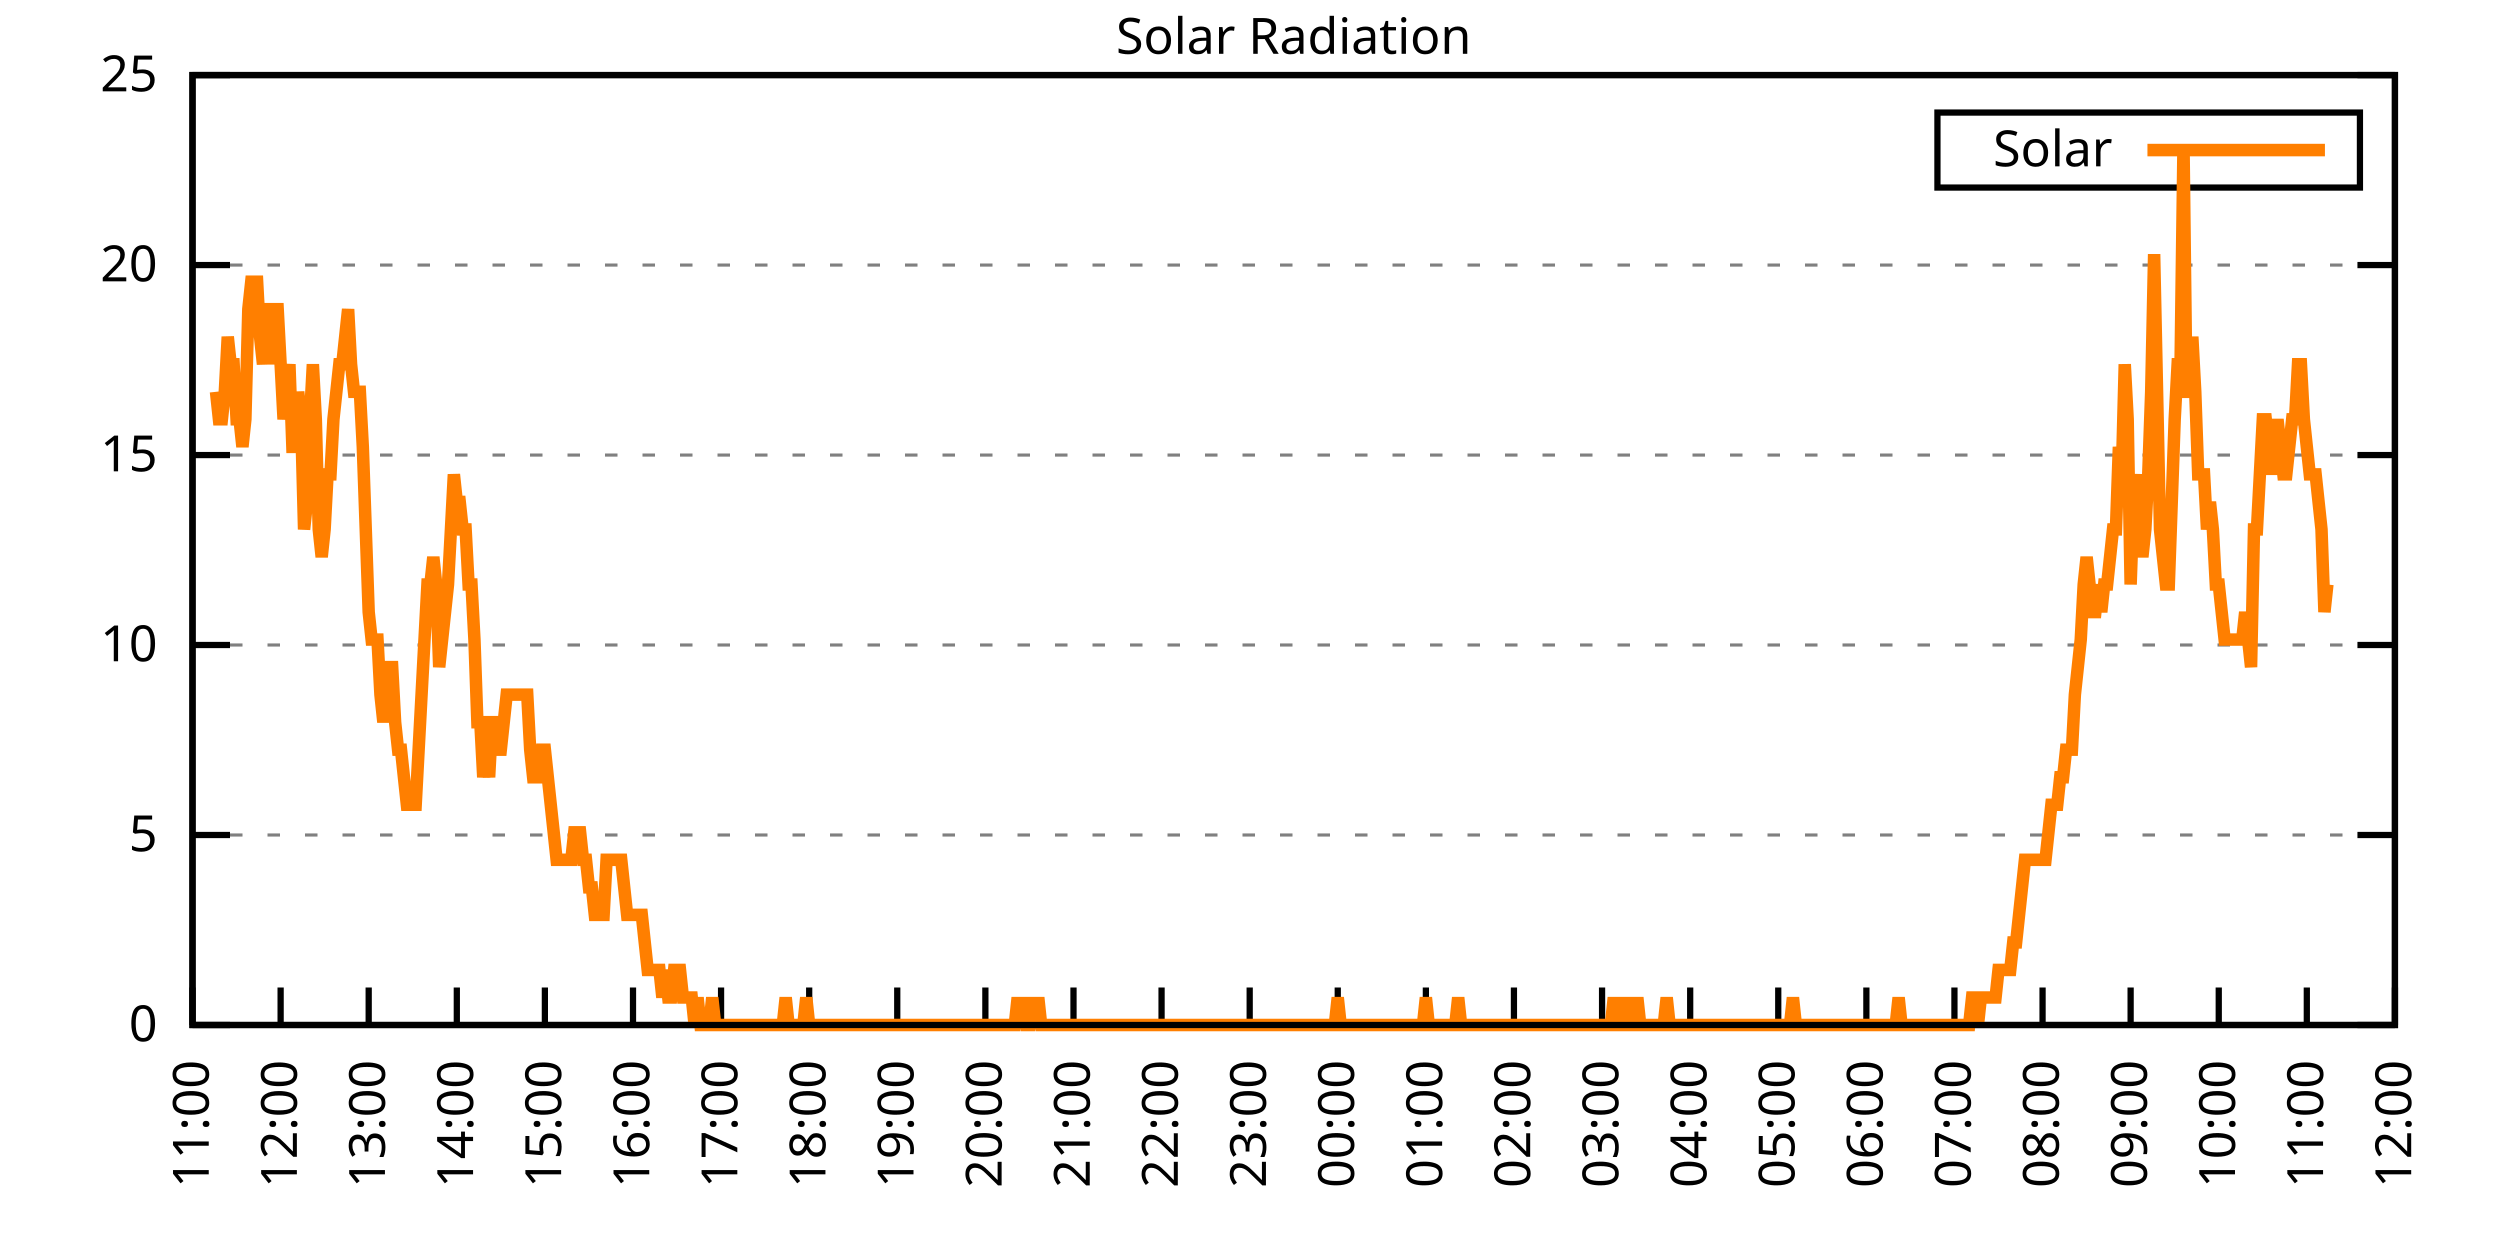
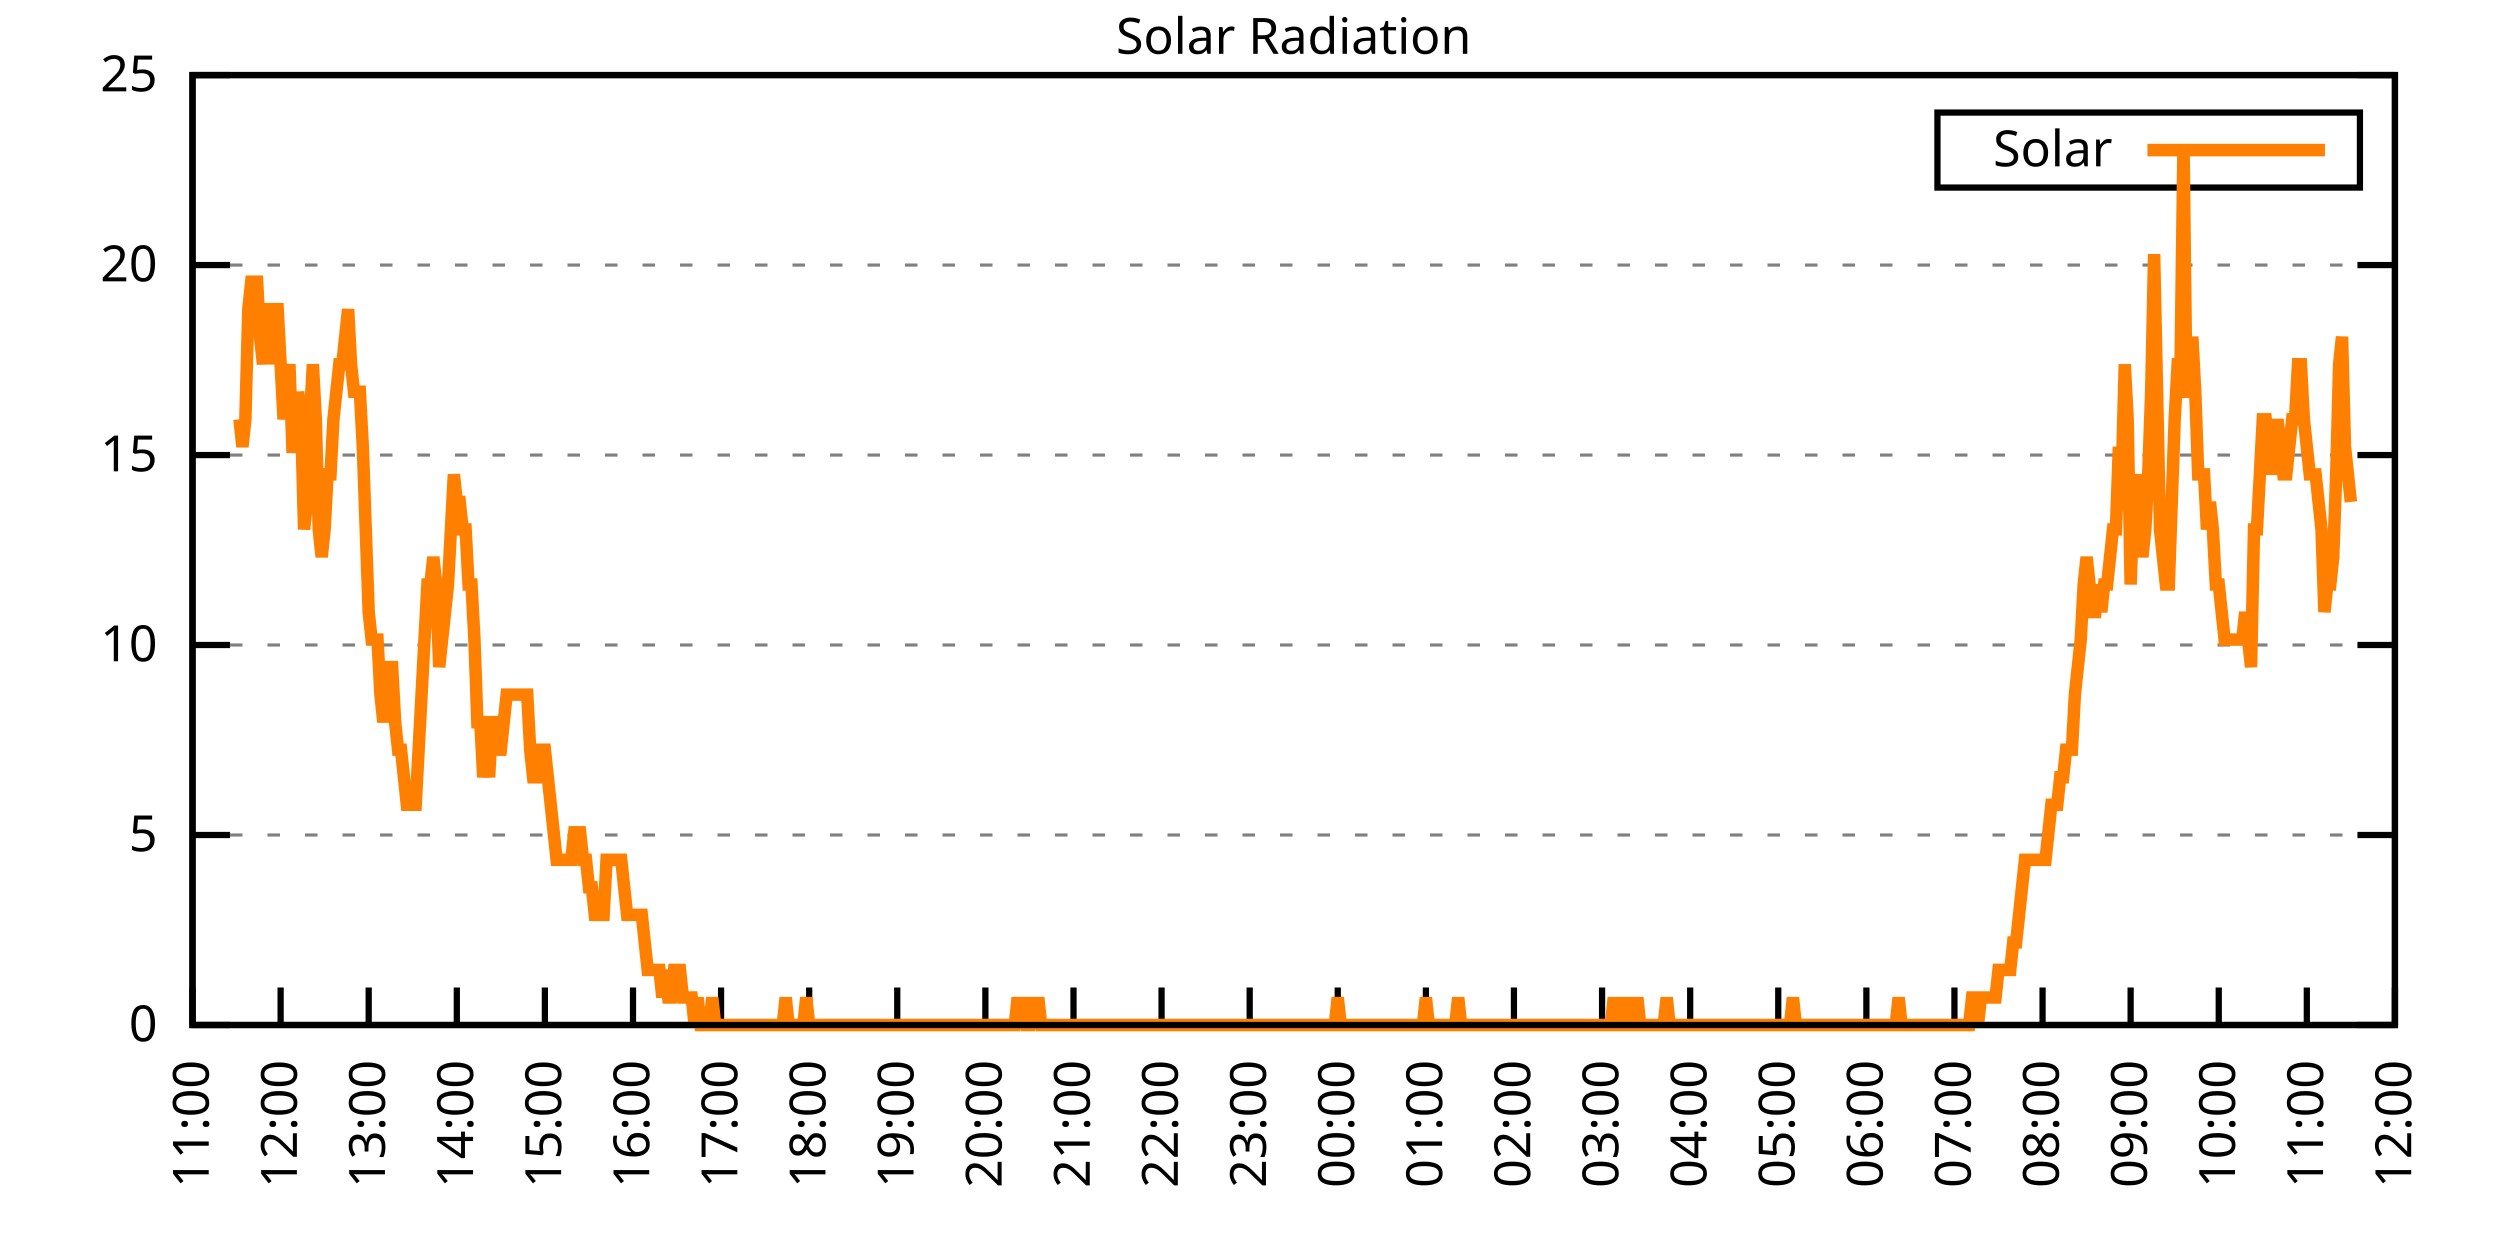
<svg xmlns="http://www.w3.org/2000/svg" xmlns:xlink="http://www.w3.org/1999/xlink" width="400" height="200" viewBox="0 0 400 200">
  <g id="gnuplot_canvas">
    <rect x="0" y="0" width="400" height="200" fill="none" />
    <defs>
      <circle id="gpDot" r="0.5" stroke-width="0.5" stroke="currentColor" />
      <path id="gpPt0" stroke-width="0.333" stroke="currentColor" d="M-1,0 h2 M0,-1 v2" />
      <path id="gpPt1" stroke-width="0.333" stroke="currentColor" d="M-1,-1 L1,1 M1,-1 L-1,1" />
      <path id="gpPt2" stroke-width="0.333" stroke="currentColor" d="M-1,0 L1,0 M0,-1 L0,1 M-1,-1 L1,1 M-1,1 L1,-1" />
      <rect id="gpPt3" stroke-width="0.333" stroke="currentColor" x="-1" y="-1" width="2" height="2" />
      <rect id="gpPt4" stroke-width="0.333" stroke="currentColor" fill="currentColor" x="-1" y="-1" width="2" height="2" />
      <circle id="gpPt5" stroke-width="0.333" stroke="currentColor" cx="0" cy="0" r="1" />
      <use xlink:href="#gpPt5" id="gpPt6" fill="currentColor" stroke="none" />
      <path id="gpPt7" stroke-width="0.333" stroke="currentColor" d="M0,-1.33 L-1.33,0.67 L1.33,0.67 z" />
      <use xlink:href="#gpPt7" id="gpPt8" fill="currentColor" stroke="none" />
      <use xlink:href="#gpPt7" id="gpPt9" stroke="currentColor" transform="rotate(180)" />
      <use xlink:href="#gpPt9" id="gpPt10" fill="currentColor" stroke="none" />
      <use xlink:href="#gpPt3" id="gpPt11" stroke="currentColor" transform="rotate(45)" />
      <use xlink:href="#gpPt11" id="gpPt12" fill="currentColor" stroke="none" />
      <path id="gpPt13" stroke-width="0.333" stroke="currentColor" d="M0,1.330 L1.265,0.411 L0.782,-1.067 L-0.782,-1.076 L-1.265,0.411 z" />
      <use xlink:href="#gpPt13" id="gpPt14" fill="currentColor" stroke="none" />
      <filter id="textbox" filterUnits="objectBoundingBox" x="0" y="0" height="1" width="1">
        <feFlood flood-color="white" flood-opacity="1" result="bgnd" />
        <feComposite in="SourceGraphic" in2="bgnd" operator="atop" />
      </filter>
      <filter id="greybox" filterUnits="objectBoundingBox" x="0" y="0" height="1" width="1">
        <feFlood flood-color="lightgrey" flood-opacity="1" result="grey" />
        <feComposite in="SourceGraphic" in2="grey" operator="atop" />
      </filter>
    </defs>
    <g fill="none" color="white" stroke="currentColor" stroke-width="1.00" stroke-linecap="butt" stroke-linejoin="miter">
</g>
    <g fill="none" color="black" stroke="currentColor" stroke-width="1.00" stroke-linecap="butt" stroke-linejoin="miter">
      <g stroke="none" shape-rendering="crispEdges">
        <polygon fill="rgb(255, 255, 255)" points="30.80,164.00 383.18,164.00 383.18,12.02 30.80,12.02 " />
      </g>
    </g>
    <g fill="none" color="black" stroke="currentColor" stroke-width="1.00" stroke-linecap="butt" stroke-linejoin="miter">
</g>
    <g fill="none" color="black" stroke="black" stroke-width="0.50" stroke-linecap="butt" stroke-linejoin="miter">
</g>
    <g fill="none" color="gray" stroke="currentColor" stroke-width="0.50" stroke-linecap="butt" stroke-linejoin="miter">
      <path stroke="gray" stroke-dasharray="2,4" class="gridline" d="M30.80,164.00 L383.19,164.00  " />
    </g>
    <g fill="none" color="gray" stroke="gray" stroke-width="1.00" stroke-linecap="butt" stroke-linejoin="miter">
</g>
    <g fill="none" color="black" stroke="currentColor" stroke-width="1.00" stroke-linecap="butt" stroke-linejoin="miter">
      <path stroke="black" d="M30.80,164.00 L36.80,164.00 M383.19,164.00 L377.19,164.00  " />
      <g transform="translate(25.20,166.60)" stroke="none" fill="black" font-family="Sans" font-size="8.00" text-anchor="end">
        <text>
          <tspan font-family="Sans"> 0</tspan>
        </text>
      </g>
    </g>
    <g fill="none" color="black" stroke="currentColor" stroke-width="1.00" stroke-linecap="butt" stroke-linejoin="miter">
</g>
    <g fill="none" color="black" stroke="black" stroke-width="0.50" stroke-linecap="butt" stroke-linejoin="miter">
</g>
    <g fill="none" color="gray" stroke="currentColor" stroke-width="0.50" stroke-linecap="butt" stroke-linejoin="miter">
      <path stroke="gray" stroke-dasharray="2,4" class="gridline" d="M30.80,133.60 L383.19,133.60  " />
    </g>
    <g fill="none" color="gray" stroke="gray" stroke-width="1.00" stroke-linecap="butt" stroke-linejoin="miter">
</g>
    <g fill="none" color="black" stroke="currentColor" stroke-width="1.00" stroke-linecap="butt" stroke-linejoin="miter">
      <path stroke="black" d="M30.80,133.60 L36.80,133.60 M383.19,133.60 L377.19,133.60  " />
      <g transform="translate(25.20,136.20)" stroke="none" fill="black" font-family="Sans" font-size="8.00" text-anchor="end">
        <text>
          <tspan font-family="Sans"> 5</tspan>
        </text>
      </g>
    </g>
    <g fill="none" color="black" stroke="currentColor" stroke-width="1.00" stroke-linecap="butt" stroke-linejoin="miter">
</g>
    <g fill="none" color="black" stroke="black" stroke-width="0.50" stroke-linecap="butt" stroke-linejoin="miter">
</g>
    <g fill="none" color="gray" stroke="currentColor" stroke-width="0.50" stroke-linecap="butt" stroke-linejoin="miter">
      <path stroke="gray" stroke-dasharray="2,4" class="gridline" d="M30.80,103.20 L383.19,103.20  " />
    </g>
    <g fill="none" color="gray" stroke="gray" stroke-width="1.00" stroke-linecap="butt" stroke-linejoin="miter">
</g>
    <g fill="none" color="black" stroke="currentColor" stroke-width="1.00" stroke-linecap="butt" stroke-linejoin="miter">
      <path stroke="black" d="M30.80,103.20 L36.80,103.20 M383.19,103.20 L377.19,103.20  " />
      <g transform="translate(25.20,105.80)" stroke="none" fill="black" font-family="Sans" font-size="8.00" text-anchor="end">
        <text>
          <tspan font-family="Sans"> 10</tspan>
        </text>
      </g>
    </g>
    <g fill="none" color="black" stroke="currentColor" stroke-width="1.00" stroke-linecap="butt" stroke-linejoin="miter">
</g>
    <g fill="none" color="black" stroke="black" stroke-width="0.50" stroke-linecap="butt" stroke-linejoin="miter">
</g>
    <g fill="none" color="gray" stroke="currentColor" stroke-width="0.50" stroke-linecap="butt" stroke-linejoin="miter">
      <path stroke="gray" stroke-dasharray="2,4" class="gridline" d="M30.80,72.81 L383.19,72.81  " />
    </g>
    <g fill="none" color="gray" stroke="gray" stroke-width="1.00" stroke-linecap="butt" stroke-linejoin="miter">
</g>
    <g fill="none" color="black" stroke="currentColor" stroke-width="1.00" stroke-linecap="butt" stroke-linejoin="miter">
      <path stroke="black" d="M30.80,72.81 L36.80,72.81 M383.19,72.81 L377.19,72.81  " />
      <g transform="translate(25.20,75.41)" stroke="none" fill="black" font-family="Sans" font-size="8.00" text-anchor="end">
        <text>
          <tspan font-family="Sans"> 15</tspan>
        </text>
      </g>
    </g>
    <g fill="none" color="black" stroke="currentColor" stroke-width="1.00" stroke-linecap="butt" stroke-linejoin="miter">
</g>
    <g fill="none" color="black" stroke="black" stroke-width="0.50" stroke-linecap="butt" stroke-linejoin="miter">
</g>
    <g fill="none" color="gray" stroke="currentColor" stroke-width="0.50" stroke-linecap="butt" stroke-linejoin="miter">
      <path stroke="gray" stroke-dasharray="2,4" class="gridline" d="M30.80,42.41 L383.19,42.41  " />
    </g>
    <g fill="none" color="gray" stroke="gray" stroke-width="1.00" stroke-linecap="butt" stroke-linejoin="miter">
</g>
    <g fill="none" color="black" stroke="currentColor" stroke-width="1.00" stroke-linecap="butt" stroke-linejoin="miter">
      <path stroke="black" d="M30.80,42.41 L36.80,42.41 M383.19,42.41 L377.19,42.41  " />
      <g transform="translate(25.20,45.01)" stroke="none" fill="black" font-family="Sans" font-size="8.00" text-anchor="end">
        <text>
          <tspan font-family="Sans"> 20</tspan>
        </text>
      </g>
    </g>
    <g fill="none" color="black" stroke="currentColor" stroke-width="1.00" stroke-linecap="butt" stroke-linejoin="miter">
</g>
    <g fill="none" color="black" stroke="black" stroke-width="0.50" stroke-linecap="butt" stroke-linejoin="miter">
</g>
    <g fill="none" color="gray" stroke="currentColor" stroke-width="0.50" stroke-linecap="butt" stroke-linejoin="miter">
      <path stroke="gray" stroke-dasharray="2,4" class="gridline" d="M30.80,12.01 L383.19,12.01  " />
    </g>
    <g fill="none" color="gray" stroke="gray" stroke-width="1.00" stroke-linecap="butt" stroke-linejoin="miter">
</g>
    <g fill="none" color="black" stroke="currentColor" stroke-width="1.00" stroke-linecap="butt" stroke-linejoin="miter">
      <path stroke="black" d="M30.80,12.01 L36.80,12.01 M383.19,12.01 L377.19,12.01  " />
      <g transform="translate(25.20,14.61)" stroke="none" fill="black" font-family="Sans" font-size="8.00" text-anchor="end">
        <text>
          <tspan font-family="Sans"> 25</tspan>
        </text>
      </g>
    </g>
    <g fill="none" color="black" stroke="currentColor" stroke-width="1.00" stroke-linecap="butt" stroke-linejoin="miter">
      <path stroke="black" d="M30.80,164.00 L30.80,158.00  " />
      <g transform="translate(33.40,169.60) rotate(270.00)" stroke="none" fill="black" font-family="Sans" font-size="8.00" text-anchor="end">
        <text>
          <tspan font-family="Sans">11:00</tspan>
        </text>
      </g>
    </g>
    <g fill="none" color="black" stroke="currentColor" stroke-width="1.00" stroke-linecap="butt" stroke-linejoin="miter">
      <path stroke="black" d="M44.90,164.00 L44.90,158.00  " />
      <g transform="translate(47.50,169.60) rotate(270.00)" stroke="none" fill="black" font-family="Sans" font-size="8.00" text-anchor="end">
        <text>
          <tspan font-family="Sans">12:00</tspan>
        </text>
      </g>
    </g>
    <g fill="none" color="black" stroke="currentColor" stroke-width="1.00" stroke-linecap="butt" stroke-linejoin="miter">
      <path stroke="black" d="M58.99,164.00 L58.99,158.00  " />
      <g transform="translate(61.59,169.60) rotate(270.00)" stroke="none" fill="black" font-family="Sans" font-size="8.00" text-anchor="end">
        <text>
          <tspan font-family="Sans">13:00</tspan>
        </text>
      </g>
    </g>
    <g fill="none" color="black" stroke="currentColor" stroke-width="1.00" stroke-linecap="butt" stroke-linejoin="miter">
      <path stroke="black" d="M73.09,164.00 L73.09,158.00  " />
      <g transform="translate(75.69,169.60) rotate(270.00)" stroke="none" fill="black" font-family="Sans" font-size="8.00" text-anchor="end">
        <text>
          <tspan font-family="Sans">14:00</tspan>
        </text>
      </g>
    </g>
    <g fill="none" color="black" stroke="currentColor" stroke-width="1.00" stroke-linecap="butt" stroke-linejoin="miter">
      <path stroke="black" d="M87.18,164.00 L87.18,158.00  " />
      <g transform="translate(89.78,169.60) rotate(270.00)" stroke="none" fill="black" font-family="Sans" font-size="8.00" text-anchor="end">
        <text>
          <tspan font-family="Sans">15:00</tspan>
        </text>
      </g>
    </g>
    <g fill="none" color="black" stroke="currentColor" stroke-width="1.00" stroke-linecap="butt" stroke-linejoin="miter">
      <path stroke="black" d="M101.28,164.00 L101.28,158.00  " />
      <g transform="translate(103.88,169.60) rotate(270.00)" stroke="none" fill="black" font-family="Sans" font-size="8.00" text-anchor="end">
        <text>
          <tspan font-family="Sans">16:00</tspan>
        </text>
      </g>
    </g>
    <g fill="none" color="black" stroke="currentColor" stroke-width="1.00" stroke-linecap="butt" stroke-linejoin="miter">
      <path stroke="black" d="M115.37,164.00 L115.37,158.00  " />
      <g transform="translate(117.97,169.60) rotate(270.00)" stroke="none" fill="black" font-family="Sans" font-size="8.00" text-anchor="end">
        <text>
          <tspan font-family="Sans">17:00</tspan>
        </text>
      </g>
    </g>
    <g fill="none" color="black" stroke="currentColor" stroke-width="1.00" stroke-linecap="butt" stroke-linejoin="miter">
      <path stroke="black" d="M129.47,164.00 L129.47,158.00  " />
      <g transform="translate(132.07,169.60) rotate(270.00)" stroke="none" fill="black" font-family="Sans" font-size="8.00" text-anchor="end">
        <text>
          <tspan font-family="Sans">18:00</tspan>
        </text>
      </g>
    </g>
    <g fill="none" color="black" stroke="currentColor" stroke-width="1.00" stroke-linecap="butt" stroke-linejoin="miter">
      <path stroke="black" d="M143.56,164.00 L143.56,158.00  " />
      <g transform="translate(146.16,169.60) rotate(270.00)" stroke="none" fill="black" font-family="Sans" font-size="8.00" text-anchor="end">
        <text>
          <tspan font-family="Sans">19:00</tspan>
        </text>
      </g>
    </g>
    <g fill="none" color="black" stroke="currentColor" stroke-width="1.00" stroke-linecap="butt" stroke-linejoin="miter">
      <path stroke="black" d="M157.66,164.00 L157.66,158.00  " />
      <g transform="translate(160.26,169.60) rotate(270.00)" stroke="none" fill="black" font-family="Sans" font-size="8.00" text-anchor="end">
        <text>
          <tspan font-family="Sans">20:00</tspan>
        </text>
      </g>
    </g>
    <g fill="none" color="black" stroke="currentColor" stroke-width="1.00" stroke-linecap="butt" stroke-linejoin="miter">
      <path stroke="black" d="M171.76,164.00 L171.76,158.00  " />
      <g transform="translate(174.36,169.60) rotate(270.00)" stroke="none" fill="black" font-family="Sans" font-size="8.00" text-anchor="end">
        <text>
          <tspan font-family="Sans">21:00</tspan>
        </text>
      </g>
    </g>
    <g fill="none" color="black" stroke="currentColor" stroke-width="1.00" stroke-linecap="butt" stroke-linejoin="miter">
      <path stroke="black" d="M185.85,164.00 L185.85,158.00  " />
      <g transform="translate(188.45,169.60) rotate(270.00)" stroke="none" fill="black" font-family="Sans" font-size="8.00" text-anchor="end">
        <text>
          <tspan font-family="Sans">22:00</tspan>
        </text>
      </g>
    </g>
    <g fill="none" color="black" stroke="currentColor" stroke-width="1.00" stroke-linecap="butt" stroke-linejoin="miter">
      <path stroke="black" d="M199.95,164.00 L199.95,158.00  " />
      <g transform="translate(202.55,169.60) rotate(270.00)" stroke="none" fill="black" font-family="Sans" font-size="8.00" text-anchor="end">
        <text>
          <tspan font-family="Sans">23:00</tspan>
        </text>
      </g>
    </g>
    <g fill="none" color="black" stroke="currentColor" stroke-width="1.00" stroke-linecap="butt" stroke-linejoin="miter">
      <path stroke="black" d="M214.04,164.00 L214.04,158.00  " />
      <g transform="translate(216.64,169.60) rotate(270.00)" stroke="none" fill="black" font-family="Sans" font-size="8.00" text-anchor="end">
        <text>
          <tspan font-family="Sans">00:00</tspan>
        </text>
      </g>
    </g>
    <g fill="none" color="black" stroke="currentColor" stroke-width="1.00" stroke-linecap="butt" stroke-linejoin="miter">
      <path stroke="black" d="M228.14,164.00 L228.14,158.00  " />
      <g transform="translate(230.74,169.60) rotate(270.00)" stroke="none" fill="black" font-family="Sans" font-size="8.00" text-anchor="end">
        <text>
          <tspan font-family="Sans">01:00</tspan>
        </text>
      </g>
    </g>
    <g fill="none" color="black" stroke="currentColor" stroke-width="1.00" stroke-linecap="butt" stroke-linejoin="miter">
      <path stroke="black" d="M242.23,164.00 L242.23,158.00  " />
      <g transform="translate(244.83,169.60) rotate(270.00)" stroke="none" fill="black" font-family="Sans" font-size="8.00" text-anchor="end">
        <text>
          <tspan font-family="Sans">02:00</tspan>
        </text>
      </g>
    </g>
    <g fill="none" color="black" stroke="currentColor" stroke-width="1.00" stroke-linecap="butt" stroke-linejoin="miter">
      <path stroke="black" d="M256.33,164.00 L256.33,158.00  " />
      <g transform="translate(258.93,169.60) rotate(270.00)" stroke="none" fill="black" font-family="Sans" font-size="8.00" text-anchor="end">
        <text>
          <tspan font-family="Sans">03:00</tspan>
        </text>
      </g>
    </g>
    <g fill="none" color="black" stroke="currentColor" stroke-width="1.00" stroke-linecap="butt" stroke-linejoin="miter">
      <path stroke="black" d="M270.43,164.00 L270.43,158.00  " />
      <g transform="translate(273.03,169.60) rotate(270.00)" stroke="none" fill="black" font-family="Sans" font-size="8.00" text-anchor="end">
        <text>
          <tspan font-family="Sans">04:00</tspan>
        </text>
      </g>
    </g>
    <g fill="none" color="black" stroke="currentColor" stroke-width="1.00" stroke-linecap="butt" stroke-linejoin="miter">
      <path stroke="black" d="M284.52,164.00 L284.52,158.00  " />
      <g transform="translate(287.12,169.60) rotate(270.00)" stroke="none" fill="black" font-family="Sans" font-size="8.00" text-anchor="end">
        <text>
          <tspan font-family="Sans">05:00</tspan>
        </text>
      </g>
    </g>
    <g fill="none" color="black" stroke="currentColor" stroke-width="1.00" stroke-linecap="butt" stroke-linejoin="miter">
      <path stroke="black" d="M298.62,164.00 L298.62,158.00  " />
      <g transform="translate(301.22,169.60) rotate(270.00)" stroke="none" fill="black" font-family="Sans" font-size="8.00" text-anchor="end">
        <text>
          <tspan font-family="Sans">06:00</tspan>
        </text>
      </g>
    </g>
    <g fill="none" color="black" stroke="currentColor" stroke-width="1.00" stroke-linecap="butt" stroke-linejoin="miter">
      <path stroke="black" d="M312.71,164.00 L312.71,158.00  " />
      <g transform="translate(315.31,169.60) rotate(270.00)" stroke="none" fill="black" font-family="Sans" font-size="8.00" text-anchor="end">
        <text>
          <tspan font-family="Sans">07:00</tspan>
        </text>
      </g>
    </g>
    <g fill="none" color="black" stroke="currentColor" stroke-width="1.00" stroke-linecap="butt" stroke-linejoin="miter">
      <path stroke="black" d="M326.81,164.00 L326.81,158.00  " />
      <g transform="translate(329.41,169.60) rotate(270.00)" stroke="none" fill="black" font-family="Sans" font-size="8.00" text-anchor="end">
        <text>
          <tspan font-family="Sans">08:00</tspan>
        </text>
      </g>
    </g>
    <g fill="none" color="black" stroke="currentColor" stroke-width="1.00" stroke-linecap="butt" stroke-linejoin="miter">
      <path stroke="black" d="M340.90,164.00 L340.90,158.00  " />
      <g transform="translate(343.50,169.60) rotate(270.00)" stroke="none" fill="black" font-family="Sans" font-size="8.00" text-anchor="end">
        <text>
          <tspan font-family="Sans">09:00</tspan>
        </text>
      </g>
    </g>
    <g fill="none" color="black" stroke="currentColor" stroke-width="1.00" stroke-linecap="butt" stroke-linejoin="miter">
      <path stroke="black" d="M355.00,164.00 L355.00,158.00  " />
      <g transform="translate(357.60,169.60) rotate(270.00)" stroke="none" fill="black" font-family="Sans" font-size="8.00" text-anchor="end">
        <text>
          <tspan font-family="Sans">10:00</tspan>
        </text>
      </g>
    </g>
    <g fill="none" color="black" stroke="currentColor" stroke-width="1.00" stroke-linecap="butt" stroke-linejoin="miter">
      <path stroke="black" d="M369.09,164.00 L369.09,158.00  " />
      <g transform="translate(371.69,169.60) rotate(270.00)" stroke="none" fill="black" font-family="Sans" font-size="8.00" text-anchor="end">
        <text>
          <tspan font-family="Sans">11:00</tspan>
        </text>
      </g>
    </g>
    <g fill="none" color="black" stroke="currentColor" stroke-width="1.00" stroke-linecap="butt" stroke-linejoin="miter">
      <path stroke="black" d="M383.19,164.00 L383.19,158.00  " />
      <g transform="translate(385.79,169.60) rotate(270.00)" stroke="none" fill="black" font-family="Sans" font-size="8.00" text-anchor="end">
        <text>
          <tspan font-family="Sans">12:00</tspan>
        </text>
      </g>
    </g>
    <g fill="none" color="black" stroke="currentColor" stroke-width="1.00" stroke-linecap="butt" stroke-linejoin="miter">
</g>
    <g fill="none" color="black" stroke="currentColor" stroke-width="1.00" stroke-linecap="butt" stroke-linejoin="miter">
      <path stroke="black" d="M30.80,12.01 L30.80,164.00 L383.19,164.00 L383.19,12.01 L30.80,12.01 Z  " />
    </g>
    <g fill="none" color="black" stroke="currentColor" stroke-width="1.00" stroke-linecap="butt" stroke-linejoin="miter">
</g>
    <g fill="none" color="black" stroke="currentColor" stroke-width="1.00" stroke-linecap="butt" stroke-linejoin="miter">
      <path stroke="black" d="M309.99,30.01 L309.99,18.01 L377.59,18.01 L377.59,30.01 L309.99,30.01 Z  " />
    </g>
    <g id="Solar_Radiation_plot_1">
      <g fill="none" color="white" stroke="black" stroke-width="2.00" stroke-linecap="butt" stroke-linejoin="miter">
</g>
      <g fill="none" color="black" stroke="currentColor" stroke-width="2.00" stroke-linecap="butt" stroke-linejoin="miter">
        <g transform="translate(337.99,26.61)" stroke="none" fill="black" font-family="Sans" font-size="8.00" text-anchor="end">
          <text>
            <tspan font-family="Sans">Solar</tspan>
          </text>
        </g>
      </g>
      <g fill="none" color="black" stroke="currentColor" stroke-width="2.00" stroke-linecap="butt" stroke-linejoin="miter">
-         <path stroke="rgb(255, 127,   0)" d="M343.59,24.01 L371.99,24.01 M34.56,62.69 L35.03,67.09 L35.50,67.09 L35.97,62.69 L36.44,53.88 L36.91,58.28   L37.38,58.28 L37.85,67.09 L38.32,67.09 L38.79,71.50 L39.26,67.09 L39.73,49.47 L40.20,45.07 L40.67,45.07   L41.14,45.07 L41.61,53.88 L42.08,58.28 L42.55,49.47 L43.02,49.47 L43.49,58.28 L43.96,49.47 L44.43,49.47   L44.90,58.28 L45.37,67.09 L45.84,62.69 L46.31,58.28 L46.78,71.50 L47.24,71.50 L47.71,62.69 L48.18,67.09   L48.65,84.71 L49.12,80.31 L49.59,67.09 L50.06,58.28 L50.53,67.09 L51.00,84.71 L51.47,89.12 L51.94,84.71   L52.41,75.90 L52.88,75.90 L53.35,67.09 L53.82,62.69 L54.29,58.28 L54.76,58.28 L55.23,53.88 L55.70,49.47   L56.17,58.28 L56.64,62.69 L57.11,62.69 L57.58,62.69 L58.05,71.50 L58.52,84.71 L58.99,97.93 L59.46,102.33   L59.93,102.33 L60.40,102.33 L60.87,111.14 L61.34,115.55 L61.81,111.14 L62.28,106.74 L62.75,106.74 L63.22,115.55   L63.69,119.95 L64.16,119.95 L64.63,124.36 L65.10,128.76 L65.57,128.76 L66.04,128.76 L66.51,128.76 L66.98,119.95   L67.45,111.14 L67.92,102.33 L68.39,93.52 L68.86,93.52 L69.33,89.12 L69.80,93.52 L70.27,106.74 L70.74,102.33   L71.21,97.93 L71.68,93.52 L72.15,84.71 L72.62,75.90 L73.09,80.31 L73.56,80.31 L74.03,84.71 L74.50,84.71   L74.97,93.52 L75.44,93.52 L75.91,102.33 L76.38,115.55 L76.85,115.55 L77.32,124.36 L77.79,119.95 L78.26,124.36   L78.73,115.55 L79.19,115.55 L79.66,119.95 L80.13,119.95 L80.60,115.55 L81.07,111.14 L81.54,111.14 L82.01,111.14   L82.48,111.14 L82.95,111.14 L83.42,111.14 L83.89,111.14 L84.36,111.14 L84.83,119.95 L85.30,124.36 L85.77,124.36   L86.24,124.36 L86.71,119.95 L87.18,119.95 L87.65,124.36 L88.12,128.76 L88.59,133.17 L89.06,137.57 L89.53,137.57   L90.00,137.57 L90.47,137.57 L90.94,137.57 L91.41,137.57 L91.88,133.17 L92.35,133.17 L92.82,133.17 L93.29,137.57   L93.76,137.57 L94.23,141.98 L94.70,141.98 L95.17,146.38 L95.64,146.38 L96.11,146.38 L96.58,146.38 L97.05,137.57   L97.52,137.57 L97.99,137.57 L98.46,137.57 L98.93,137.57 L99.40,137.57 L99.87,141.98 L100.34,146.38 L100.81,146.38   L101.28,146.38 L101.75,146.38 L102.22,146.38 L102.69,146.38 L103.16,150.79 L103.63,155.19 L104.10,155.19 L104.57,155.19   L105.04,155.19 L105.51,155.19 L105.98,159.60 L106.45,155.19 L106.92,159.60 L107.39,159.60 L107.86,155.19 L108.33,155.19   L108.80,155.19 L109.27,159.60 L109.74,159.60 L110.21,159.60 L110.68,159.60 L111.14,164.00 L111.61,159.60 L112.08,164.00   L112.55,164.00 L113.02,164.00 L113.49,164.00 L113.96,159.60 L114.43,164.00 L114.90,164.00 L115.37,164.00 L115.84,164.00   L116.31,164.00 L116.78,164.00 L117.25,164.00 L117.72,164.00 L118.19,164.00 L118.66,164.00 L119.13,164.00 L119.60,164.00   L120.07,164.00 L120.54,164.00 L121.01,164.00 L121.48,164.00 L121.95,164.00 L122.42,164.00 L122.89,164.00 L123.36,164.00   L123.83,164.00 L124.30,164.00 L124.77,164.00 L125.24,164.00 L125.71,159.60 L126.18,164.00 L126.65,164.00 L127.12,164.00   L127.59,164.00 L128.06,164.00 L128.53,164.00 L129.00,159.60 L129.47,164.00 L129.94,164.00 L130.41,164.00 L130.88,164.00   L131.35,164.00 L131.82,164.00 L132.29,164.00 L132.76,164.00 L133.23,164.00 L133.70,164.00 L134.17,164.00 L134.64,164.00   L135.11,164.00 L135.58,164.00 L136.05,164.00 L136.52,164.00 L136.99,164.00 L137.46,164.00 L137.93,164.00 L138.40,164.00   L138.87,164.00 L139.34,164.00 L139.81,164.00 L140.28,164.00 L140.75,164.00 L141.22,164.00 L141.69,164.00 L142.16,164.00   L142.63,164.00 L143.09,164.00 L143.56,164.00 L144.03,164.00 L144.50,164.00 L144.97,164.00 L145.44,164.00 L145.91,164.00   L146.38,164.00 L146.85,164.00 L147.32,164.00 L147.79,164.00 L148.26,164.00 L148.73,164.00 L149.20,164.00 L149.67,164.00   L150.14,164.00 L150.61,164.00 L151.08,164.00 L151.55,164.00 L152.02,164.00 L152.49,164.00 L152.96,164.00 L153.43,164.00   L153.90,164.00 L154.37,164.00 L154.84,164.00 L155.31,164.00 L155.78,164.00 L156.25,164.00 L156.72,164.00 L157.19,164.00   L157.66,164.00 L158.13,164.00 L158.60,164.00 L159.07,164.00 L159.54,164.00 L160.01,164.00 L160.48,164.00 L160.95,164.00   L161.42,164.00 L161.89,164.00 L162.36,164.00 L162.83,159.60 L163.30,164.00 L163.77,159.60 L164.24,164.00 L164.71,164.00   L165.18,159.60 L165.65,164.00 L166.12,159.60 L166.59,164.00 L167.06,164.00 L167.53,164.00 L168.00,164.00 L168.47,164.00   L168.94,164.00 L169.41,164.00 L169.88,164.00 L170.35,164.00 L170.82,164.00 L171.29,164.00 L171.76,164.00 L172.23,164.00   L172.70,164.00 L173.17,164.00 L173.64,164.00 L174.11,164.00 L174.58,164.00 L175.04,164.00 L175.51,164.00 L175.98,164.00   L176.45,164.00 L176.92,164.00 L177.39,164.00 L177.86,164.00 L178.33,164.00 L178.80,164.00 L179.27,164.00 L179.74,164.00   L180.21,164.00 L180.68,164.00 L181.15,164.00 L181.62,164.00 L182.09,164.00 L182.56,164.00 L183.03,164.00 L183.50,164.00   L183.97,164.00 L184.44,164.00 L184.91,164.00 L185.38,164.00 L185.85,164.00 L186.32,164.00 L186.79,164.00 L187.26,164.00   L187.73,164.00 L188.20,164.00 L188.67,164.00 L189.14,164.00 L189.61,164.00 L190.08,164.00 L190.55,164.00 L191.02,164.00   L191.49,164.00 L191.96,164.00 L192.43,164.00 L192.90,164.00 L193.37,164.00 L193.84,164.00 L194.31,164.00 L194.78,164.00   L195.25,164.00 L195.72,164.00 L196.19,164.00 L196.66,164.00 L197.13,164.00 L197.60,164.00 L198.07,164.00 L198.54,164.00   L199.01,164.00 L199.48,164.00 L199.95,164.00 L200.42,164.00 L200.89,164.00 L201.36,164.00 L201.83,164.00 L202.30,164.00   L202.77,164.00 L203.24,164.00 L203.71,164.00 L204.18,164.00 L204.65,164.00 L205.12,164.00 L205.59,164.00 L206.06,164.00   L206.53,164.00 L207.00,164.00 L207.46,164.00 L207.93,164.00 L208.40,164.00 L208.87,164.00 L209.34,164.00 L209.81,164.00   L210.28,164.00 L210.75,164.00 L211.22,164.00 L211.69,164.00 L212.16,164.00 L212.63,164.00 L213.10,164.00 L213.57,164.00   L214.04,159.60 L214.51,164.00 L214.98,164.00 L215.45,164.00 L215.92,164.00 L216.39,164.00 L216.86,164.00 L217.33,164.00   L217.80,164.00 L218.27,164.00 L218.74,164.00 L219.21,164.00 L219.68,164.00 L220.15,164.00 L220.62,164.00 L221.09,164.00   L221.56,164.00 L222.03,164.00 L222.50,164.00 L222.97,164.00 L223.44,164.00 L223.91,164.00 L224.38,164.00 L224.85,164.00   L225.32,164.00 L225.79,164.00 L226.26,164.00 L226.73,164.00 L227.20,164.00 L227.67,164.00 L228.14,159.60 L228.61,164.00   L229.08,164.00 L229.55,164.00 L230.02,164.00 L230.49,164.00 L230.96,164.00 L231.43,164.00 L231.90,164.00 L232.37,164.00   L232.84,164.00 L233.31,159.60 L233.78,164.00 L234.25,164.00 L234.72,164.00 L235.19,164.00 L235.66,164.00 L236.13,164.00   L236.60,164.00 L237.07,164.00 L237.54,164.00 L238.01,164.00 L238.48,164.00 L238.95,164.00 L239.41,164.00 L239.88,164.00   L240.35,164.00 L240.82,164.00 L241.29,164.00 L241.76,164.00 L242.23,164.00 L242.70,164.00 L243.17,164.00 L243.64,164.00   L244.11,164.00 L244.58,164.00 L245.05,164.00 L245.52,164.00 L245.99,164.00 L246.46,164.00 L246.93,164.00 L247.40,164.00   L247.87,164.00 L248.34,164.00 L248.81,164.00 L249.28,164.00 L249.75,164.00 L250.22,164.00 L250.69,164.00 L251.16,164.00   L251.63,164.00 L252.10,164.00 L252.57,164.00 L253.04,164.00 L253.51,164.00 L253.98,164.00 L254.45,164.00 L254.92,164.00   L255.39,164.00 L255.86,164.00 L256.33,164.00 L256.80,164.00 L257.27,164.00 L257.74,164.00 L258.21,159.60 L258.68,164.00   L259.15,164.00 L259.62,164.00 L260.09,159.60 L260.56,164.00 L261.03,164.00 L261.50,164.00 L261.97,159.60 L262.44,164.00   L262.91,164.00 L263.38,164.00 L263.85,164.00 L264.32,164.00 L264.79,164.00 L265.26,164.00 L265.73,164.00 L266.20,164.00   L266.67,159.60 L267.14,164.00 L267.61,164.00 L268.08,164.00 L268.55,164.00 L269.02,164.00 L269.49,164.00 L269.96,164.00   L270.43,164.00 L270.90,164.00 L271.36,164.00 L271.83,164.00 L272.30,164.00 L272.77,164.00 L273.24,164.00 L273.71,164.00   L274.18,164.00 L274.65,164.00 L275.12,164.00 L275.59,164.00 L276.06,164.00 L276.53,164.00 L277.00,164.00 L277.47,164.00   L277.94,164.00 L278.41,164.00 L278.88,164.00 L279.35,164.00 L279.82,164.00 L280.29,164.00 L280.76,164.00 L281.23,164.00   L281.70,164.00 L282.17,164.00 L282.64,164.00 L283.11,164.00 L283.58,164.00 L284.05,164.00 L284.52,164.00 L284.99,164.00   L285.46,164.00 L285.93,164.00 L286.40,164.00 L286.87,159.60 L287.34,164.00 L287.81,164.00 L288.28,164.00 L288.75,164.00   L289.22,164.00 L289.69,164.00 L290.16,164.00 L290.63,164.00 L291.10,164.00 L291.57,164.00 L292.04,164.00 L292.51,164.00   L292.98,164.00 L293.45,164.00 L293.92,164.00 L294.39,164.00 L294.86,164.00 L295.33,164.00 L295.80,164.00 L296.27,164.00   L296.74,164.00 L297.21,164.00 L297.68,164.00 L298.15,164.00 L298.62,164.00 L299.09,164.00 L299.56,164.00 L300.03,164.00   L300.50,164.00 L300.97,164.00 L301.44,164.00 L301.91,164.00 L302.38,164.00 L302.85,164.00 L303.31,164.00 L303.78,159.60   L304.25,164.00 L304.72,164.00 L305.19,164.00 L305.66,164.00 L306.13,164.00 L306.60,164.00 L307.07,164.00 L307.54,164.00   L308.01,164.00 L308.48,164.00 L308.95,164.00 L309.42,164.00 L309.89,164.00 L310.36,164.00 L310.83,164.00 L311.30,164.00   L311.77,164.00 L312.24,164.00 L312.71,164.00 L313.18,164.00 L313.65,164.00 L314.12,164.00 L314.59,164.00 L315.06,164.00   L315.53,159.60 L316.00,159.60 L316.47,164.00 L316.94,159.60 L317.41,159.60 L317.88,159.60 L318.35,159.60 L318.82,159.60   L319.29,159.60 L319.76,155.19 L320.23,155.19 L320.70,155.19 L321.17,155.19 L321.64,155.19 L322.11,150.79 L322.58,150.79   L323.05,146.38 L323.52,141.98 L323.99,137.57 L324.46,137.57 L324.93,137.57 L325.40,137.57 L325.87,137.57 L326.34,137.57   L326.81,137.57 L327.28,137.57 L327.75,133.17 L328.22,128.76 L328.69,128.76 L329.16,128.76 L329.63,124.36 L330.10,124.36   L330.57,119.95 L331.04,119.95 L331.51,119.95 L331.98,111.14 L332.45,106.74 L332.92,102.33 L333.39,93.52 L333.86,89.12   L334.33,93.52 L334.80,97.93 L335.26,97.93 L335.73,93.52 L336.20,97.93 L336.67,93.52 L337.14,93.52 L337.61,89.12   L338.08,84.71 L338.55,84.71 L339.02,71.50 L339.49,75.90 L339.96,58.28 L340.43,67.09 L340.90,93.52 L341.37,80.31   L341.84,75.90 L342.31,84.71 L342.78,89.12 L343.25,84.71 L343.72,75.90 L344.19,62.69 L344.66,40.66 L345.13,62.69   L345.60,84.71 L346.07,89.12 L346.54,93.52 L347.01,93.52 L347.48,80.31 L347.95,67.09 L348.42,58.28 L348.89,58.28   L349.36,23.04 L349.83,62.69 L350.30,62.69 L350.77,53.88 L351.24,62.69 L351.71,75.90 L352.18,75.90 L352.65,75.90   L353.12,84.71 L353.59,80.31 L354.06,84.71 L354.53,93.52 L355.00,93.52 L355.47,97.93 L355.94,102.33 L356.41,102.33   L356.88,102.33 L357.35,102.33 L357.82,102.33 L358.29,102.33 L358.76,102.33 L359.23,97.93 L359.70,102.33 L360.17,106.74   L360.64,84.71 L361.11,84.71 L361.58,75.90 L362.05,67.09 L362.52,67.09 L362.99,71.50 L363.46,75.90 L363.93,71.50   L364.40,67.09 L364.87,71.50 L365.34,75.90 L365.81,75.90 L366.28,71.50 L366.75,67.09 L367.21,67.09 L367.68,58.28   L368.15,58.28 L368.62,67.09 L369.09,71.50 L369.56,75.90 L370.03,75.90 L370.50,75.90 L370.97,80.31 L371.44,84.71   L371.91,97.93 L372.38,93.52  " />
+         <path stroke="rgb(255, 127,   0)" d="M343.59,24.01 L371.99,24.01 M38.32,67.09 L38.79,71.50 L39.26,67.09 L39.73,49.47 L40.20,45.07 L40.67,45.07   L41.14,45.07 L41.61,53.88 L42.08,58.28 L42.55,49.47 L43.02,49.47 L43.49,58.28 L43.96,49.47 L44.43,49.47   L44.90,58.28 L45.37,67.09 L45.84,62.69 L46.31,58.28 L46.78,71.50 L47.24,71.50 L47.71,62.69 L48.18,67.09   L48.65,84.71 L49.12,80.31 L49.59,67.09 L50.06,58.28 L50.53,67.09 L51.00,84.71 L51.47,89.12 L51.94,84.71   L52.41,75.90 L52.88,75.90 L53.35,67.09 L53.82,62.69 L54.29,58.28 L54.76,58.28 L55.23,53.88 L55.70,49.47   L56.17,58.28 L56.64,62.69 L57.11,62.69 L57.58,62.69 L58.05,71.50 L58.52,84.71 L58.99,97.93 L59.46,102.33   L59.93,102.33 L60.40,102.33 L60.87,111.14 L61.34,115.55 L61.81,111.14 L62.28,106.74 L62.75,106.74 L63.22,115.55   L63.69,119.95 L64.16,119.95 L64.63,124.36 L65.10,128.76 L65.57,128.76 L66.04,128.76 L66.51,128.76 L66.98,119.95   L67.45,111.14 L67.92,102.33 L68.39,93.52 L68.86,93.52 L69.33,89.12 L69.80,93.52 L70.27,106.74 L70.74,102.33   L71.21,97.93 L71.68,93.52 L72.15,84.71 L72.62,75.90 L73.09,80.31 L73.56,80.31 L74.03,84.71 L74.50,84.71   L74.97,93.52 L75.44,93.52 L75.91,102.33 L76.38,115.55 L76.85,115.55 L77.32,124.36 L77.79,119.95 L78.26,124.36   L78.73,115.55 L79.19,115.55 L79.66,119.95 L80.13,119.95 L80.60,115.55 L81.07,111.14 L81.54,111.14 L82.01,111.14   L82.48,111.14 L82.95,111.14 L83.42,111.14 L83.89,111.14 L84.36,111.14 L84.83,119.95 L85.30,124.36 L85.77,124.36   L86.24,124.36 L86.71,119.95 L87.18,119.95 L87.65,124.36 L88.12,128.76 L88.59,133.17 L89.06,137.57 L89.53,137.57   L90.00,137.57 L90.47,137.57 L90.94,137.57 L91.41,137.57 L91.88,133.17 L92.35,133.17 L92.82,133.17 L93.29,137.57   L93.76,137.57 L94.23,141.98 L94.70,141.98 L95.17,146.38 L95.64,146.38 L96.11,146.38 L96.58,146.38 L97.05,137.57   L97.52,137.57 L97.99,137.57 L98.46,137.57 L98.93,137.57 L99.40,137.57 L99.87,141.98 L100.34,146.38 L100.81,146.38   L101.28,146.38 L101.75,146.38 L102.22,146.38 L102.69,146.38 L103.16,150.79 L103.63,155.19 L104.10,155.19 L104.57,155.19   L105.04,155.19 L105.51,155.19 L105.98,159.60 L106.45,155.19 L106.92,159.60 L107.39,159.60 L107.86,155.19 L108.33,155.19   L108.80,155.19 L109.27,159.60 L109.74,159.60 L110.21,159.60 L110.68,159.60 L111.14,164.00 L111.61,159.60 L112.08,164.00   L112.55,164.00 L113.02,164.00 L113.49,164.00 L113.96,159.60 L114.43,164.00 L114.90,164.00 L115.37,164.00 L115.84,164.00   L116.31,164.00 L116.78,164.00 L117.25,164.00 L117.72,164.00 L118.19,164.00 L118.66,164.00 L119.13,164.00 L119.60,164.00   L120.07,164.00 L120.54,164.00 L121.01,164.00 L121.48,164.00 L121.95,164.00 L122.42,164.00 L122.89,164.00 L123.36,164.00   L123.83,164.00 L124.30,164.00 L124.77,164.00 L125.24,164.00 L125.71,159.60 L126.18,164.00 L126.65,164.00 L127.12,164.00   L127.59,164.00 L128.06,164.00 L128.53,164.00 L129.00,159.60 L129.47,164.00 L129.94,164.00 L130.41,164.00 L130.88,164.00   L131.35,164.00 L131.82,164.00 L132.29,164.00 L132.76,164.00 L133.23,164.00 L133.70,164.00 L134.17,164.00 L134.64,164.00   L135.11,164.00 L135.58,164.00 L136.05,164.00 L136.52,164.00 L136.99,164.00 L137.46,164.00 L137.93,164.00 L138.40,164.00   L138.87,164.00 L139.34,164.00 L139.81,164.00 L140.28,164.00 L140.75,164.00 L141.22,164.00 L141.69,164.00 L142.16,164.00   L142.63,164.00 L143.09,164.00 L143.56,164.00 L144.03,164.00 L144.50,164.00 L144.97,164.00 L145.44,164.00 L145.91,164.00   L146.38,164.00 L146.85,164.00 L147.32,164.00 L147.79,164.00 L148.26,164.00 L148.73,164.00 L149.20,164.00 L149.67,164.00   L150.14,164.00 L150.61,164.00 L151.08,164.00 L151.55,164.00 L152.02,164.00 L152.49,164.00 L152.96,164.00 L153.43,164.00   L153.90,164.00 L154.37,164.00 L154.84,164.00 L155.31,164.00 L155.78,164.00 L156.25,164.00 L156.72,164.00 L157.19,164.00   L157.66,164.00 L158.13,164.00 L158.60,164.00 L159.07,164.00 L159.54,164.00 L160.01,164.00 L160.48,164.00 L160.95,164.00   L161.42,164.00 L161.89,164.00 L162.36,164.00 L162.83,159.60 L163.30,164.00 L163.77,159.60 L164.24,164.00 L164.71,164.00   L165.18,159.60 L165.65,164.00 L166.12,159.60 L166.59,164.00 L167.06,164.00 L167.53,164.00 L168.00,164.00 L168.47,164.00   L168.94,164.00 L169.41,164.00 L169.88,164.00 L170.35,164.00 L170.82,164.00 L171.29,164.00 L171.76,164.00 L172.23,164.00   L172.70,164.00 L173.17,164.00 L173.64,164.00 L174.11,164.00 L174.58,164.00 L175.04,164.00 L175.51,164.00 L175.98,164.00   L176.45,164.00 L176.92,164.00 L177.39,164.00 L177.86,164.00 L178.33,164.00 L178.80,164.00 L179.27,164.00 L179.74,164.00   L180.21,164.00 L180.68,164.00 L181.15,164.00 L181.62,164.00 L182.09,164.00 L182.56,164.00 L183.03,164.00 L183.50,164.00   L183.97,164.00 L184.44,164.00 L184.91,164.00 L185.38,164.00 L185.85,164.00 L186.32,164.00 L186.79,164.00 L187.26,164.00   L187.73,164.00 L188.20,164.00 L188.67,164.00 L189.14,164.00 L189.61,164.00 L190.08,164.00 L190.55,164.00 L191.02,164.00   L191.49,164.00 L191.96,164.00 L192.43,164.00 L192.90,164.00 L193.37,164.00 L193.84,164.00 L194.31,164.00 L194.78,164.00   L195.25,164.00 L195.72,164.00 L196.19,164.00 L196.66,164.00 L197.13,164.00 L197.60,164.00 L198.07,164.00 L198.54,164.00   L199.01,164.00 L199.48,164.00 L199.95,164.00 L200.42,164.00 L200.89,164.00 L201.36,164.00 L201.83,164.00 L202.30,164.00   L202.77,164.00 L203.24,164.00 L203.71,164.00 L204.18,164.00 L204.65,164.00 L205.12,164.00 L205.59,164.00 L206.06,164.00   L206.53,164.00 L207.00,164.00 L207.46,164.00 L207.93,164.00 L208.40,164.00 L208.87,164.00 L209.34,164.00 L209.81,164.00   L210.28,164.00 L210.75,164.00 L211.22,164.00 L211.69,164.00 L212.16,164.00 L212.63,164.00 L213.10,164.00 L213.57,164.00   L214.04,159.60 L214.51,164.00 L214.98,164.00 L215.45,164.00 L215.92,164.00 L216.39,164.00 L216.86,164.00 L217.33,164.00   L217.80,164.00 L218.27,164.00 L218.74,164.00 L219.21,164.00 L219.68,164.00 L220.15,164.00 L220.62,164.00 L221.09,164.00   L221.56,164.00 L222.03,164.00 L222.50,164.00 L222.97,164.00 L223.44,164.00 L223.91,164.00 L224.38,164.00 L224.85,164.00   L225.32,164.00 L225.79,164.00 L226.26,164.00 L226.73,164.00 L227.20,164.00 L227.67,164.00 L228.14,159.60 L228.61,164.00   L229.08,164.00 L229.55,164.00 L230.02,164.00 L230.49,164.00 L230.96,164.00 L231.43,164.00 L231.90,164.00 L232.37,164.00   L232.84,164.00 L233.31,159.60 L233.78,164.00 L234.25,164.00 L234.72,164.00 L235.19,164.00 L235.66,164.00 L236.13,164.00   L236.60,164.00 L237.07,164.00 L237.54,164.00 L238.01,164.00 L238.48,164.00 L238.95,164.00 L239.41,164.00 L239.88,164.00   L240.35,164.00 L240.82,164.00 L241.29,164.00 L241.76,164.00 L242.23,164.00 L242.70,164.00 L243.17,164.00 L243.64,164.00   L244.11,164.00 L244.58,164.00 L245.05,164.00 L245.52,164.00 L245.99,164.00 L246.46,164.00 L246.93,164.00 L247.40,164.00   L247.87,164.00 L248.34,164.00 L248.81,164.00 L249.28,164.00 L249.75,164.00 L250.22,164.00 L250.69,164.00 L251.16,164.00   L251.63,164.00 L252.10,164.00 L252.57,164.00 L253.04,164.00 L253.51,164.00 L253.98,164.00 L254.45,164.00 L254.92,164.00   L255.39,164.00 L255.86,164.00 L256.33,164.00 L256.80,164.00 L257.27,164.00 L257.74,164.00 L258.21,159.60 L258.68,164.00   L259.15,164.00 L259.62,164.00 L260.09,159.60 L260.56,164.00 L261.03,164.00 L261.50,164.00 L261.97,159.60 L262.44,164.00   L262.91,164.00 L263.38,164.00 L263.85,164.00 L264.32,164.00 L264.79,164.00 L265.26,164.00 L265.73,164.00 L266.20,164.00   L266.67,159.60 L267.14,164.00 L267.61,164.00 L268.08,164.00 L268.55,164.00 L269.02,164.00 L269.49,164.00 L269.96,164.00   L270.43,164.00 L270.90,164.00 L271.36,164.00 L271.83,164.00 L272.30,164.00 L272.77,164.00 L273.24,164.00 L273.71,164.00   L274.18,164.00 L274.65,164.00 L275.12,164.00 L275.59,164.00 L276.06,164.00 L276.53,164.00 L277.00,164.00 L277.47,164.00   L277.94,164.00 L278.41,164.00 L278.88,164.00 L279.35,164.00 L279.82,164.00 L280.29,164.00 L280.76,164.00 L281.23,164.00   L281.70,164.00 L282.17,164.00 L282.64,164.00 L283.11,164.00 L283.58,164.00 L284.05,164.00 L284.52,164.00 L284.99,164.00   L285.46,164.00 L285.93,164.00 L286.40,164.00 L286.87,159.60 L287.34,164.00 L287.81,164.00 L288.28,164.00 L288.75,164.00   L289.22,164.00 L289.69,164.00 L290.16,164.00 L290.63,164.00 L291.10,164.00 L291.57,164.00 L292.04,164.00 L292.51,164.00   L292.98,164.00 L293.45,164.00 L293.92,164.00 L294.39,164.00 L294.86,164.00 L295.33,164.00 L295.80,164.00 L296.27,164.00   L296.74,164.00 L297.21,164.00 L297.68,164.00 L298.15,164.00 L298.62,164.00 L299.09,164.00 L299.56,164.00 L300.03,164.00   L300.50,164.00 L300.97,164.00 L301.44,164.00 L301.91,164.00 L302.38,164.00 L302.85,164.00 L303.31,164.00 L303.78,159.60   L304.25,164.00 L304.72,164.00 L305.19,164.00 L305.66,164.00 L306.13,164.00 L306.60,164.00 L307.07,164.00 L307.54,164.00   L308.01,164.00 L308.48,164.00 L308.95,164.00 L309.42,164.00 L309.89,164.00 L310.36,164.00 L310.83,164.00 L311.30,164.00   L311.77,164.00 L312.24,164.00 L312.71,164.00 L313.18,164.00 L313.65,164.00 L314.12,164.00 L314.59,164.00 L315.06,164.00   L315.53,159.60 L316.00,159.60 L316.47,164.00 L316.94,159.60 L317.41,159.60 L317.88,159.60 L318.35,159.60 L318.82,159.60   L319.29,159.60 L319.76,155.19 L320.23,155.19 L320.70,155.19 L321.17,155.19 L321.64,155.19 L322.11,150.79 L322.58,150.79   L323.05,146.38 L323.52,141.98 L323.99,137.57 L324.46,137.57 L324.93,137.57 L325.40,137.57 L325.87,137.57 L326.34,137.57   L326.81,137.57 L327.28,137.57 L327.75,133.17 L328.22,128.76 L328.69,128.76 L329.16,128.76 L329.63,124.36 L330.10,124.36   L330.57,119.95 L331.04,119.95 L331.51,119.95 L331.98,111.14 L332.45,106.74 L332.92,102.33 L333.39,93.52 L333.86,89.12   L334.33,93.52 L334.80,97.93 L335.26,97.93 L335.73,93.52 L336.20,97.93 L336.67,93.52 L337.14,93.52 L337.61,89.12   L338.08,84.71 L338.55,84.71 L339.02,71.50 L339.49,75.90 L339.96,58.28 L340.43,67.09 L340.90,93.52 L341.37,80.31   L341.84,75.90 L342.31,84.71 L342.78,89.12 L343.25,84.71 L343.72,75.90 L344.19,62.69 L344.66,40.66 L345.13,62.69   L345.60,84.71 L346.07,89.12 L346.54,93.52 L347.01,93.52 L347.48,80.31 L347.95,67.09 L348.42,58.28 L348.89,58.28   L349.36,23.04 L349.83,62.69 L350.30,62.69 L350.77,53.88 L351.24,62.69 L351.71,75.90 L352.18,75.90 L352.65,75.90   L353.12,84.71 L353.59,80.31 L354.06,84.71 L354.53,93.52 L355.00,93.52 L355.47,97.93 L355.94,102.33 L356.41,102.33   L356.88,102.33 L357.35,102.33 L357.82,102.33 L358.29,102.33 L358.76,102.33 L359.23,97.93 L359.70,102.33 L360.17,106.74   L360.64,84.71 L361.11,84.71 L361.58,75.90 L362.05,67.09 L362.52,67.09 L362.99,71.50 L363.46,75.90 L363.93,71.50   L364.40,67.09 L364.87,71.50 L365.34,75.90 L365.81,75.90 L366.28,71.50 L366.75,67.09 L367.21,67.09 L367.68,58.28   L368.15,58.28 L368.62,67.09 L369.09,71.50 L369.56,75.90 L370.03,75.90 L370.50,75.90 L370.97,80.31 L371.44,84.71   L371.91,97.93 L372.38,93.52 L372.85,93.52 L373.32,89.12 L373.79,75.90 L374.26,58.28 L374.73,53.88 L375.20,71.50   L375.67,75.90 L376.14,80.31  " />
      </g>
    </g>
    <g fill="none" color="black" stroke="currentColor" stroke-width="2.00" stroke-linecap="butt" stroke-linejoin="miter">
</g>
    <g fill="none" color="black" stroke="black" stroke-width="1.00" stroke-linecap="butt" stroke-linejoin="miter">
</g>
    <g fill="none" color="black" stroke="currentColor" stroke-width="1.00" stroke-linecap="butt" stroke-linejoin="miter">
      <path stroke="black" d="M30.80,12.01 L30.80,164.00 L383.19,164.00 L383.19,12.01 L30.80,12.01 Z  " />
      <g transform="translate(6.80,88.01) rotate(270.00)" stroke="none" fill="black" font-family="Sans" font-size="8.00" text-anchor="middle">
        <text />
      </g>
    </g>
    <g fill="none" color="black" stroke="currentColor" stroke-width="1.00" stroke-linecap="butt" stroke-linejoin="miter">
</g>
    <g fill="none" color="black" stroke="currentColor" stroke-width="1.00" stroke-linecap="butt" stroke-linejoin="miter">
      <g transform="translate(206.99,8.61)" stroke="none" fill="black" font-family="Sans" font-size="8.00" text-anchor="middle">
        <text>
          <tspan font-family="Sans">Solar Radiation</tspan>
        </text>
      </g>
    </g>
    <g fill="none" color="black" stroke="currentColor" stroke-width="1.00" stroke-linecap="butt" stroke-linejoin="miter">
</g>
  </g>
</svg>
